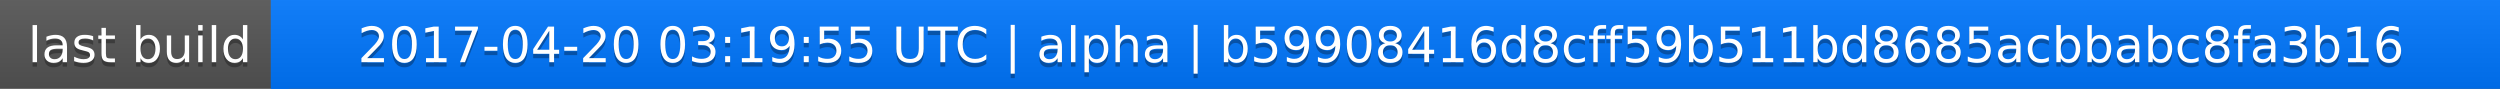
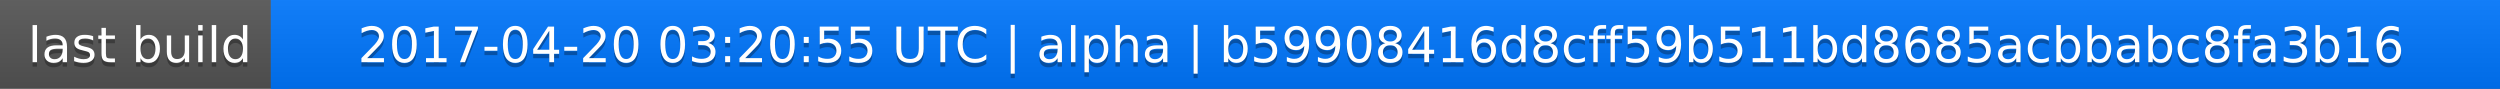
<svg xmlns="http://www.w3.org/2000/svg" width="563" height="20">
  <linearGradient id="a" x2="0" y2="100%">
    <stop offset="0" stop-color="#bbb" stop-opacity=".1" />
    <stop offset="1" stop-opacity=".1" />
  </linearGradient>
  <rect rx="0" width="563" height="20" fill="#555" />
  <rect rx="0" x="61" width="502" height="20" fill="#07f" />
  <path fill="#07f" d="M61 0h4v20h-4z" />
  <rect rx="0" width="563" height="20" fill="url(#a)" />
  <g fill="#fff" text-anchor="middle" font-family="DejaVu Sans,Verdana,Geneva,sans-serif" font-size="11">
    <text x="31.5" y="15" fill="#010101" fill-opacity=".3">last build</text>
    <text x="31.5" y="14">last build</text>
-     <text x="311" y="15" fill="#010101" fill-opacity=".3">2017-04-20 03:19:55 UTC | alpha | b59908416d8cff59b511bd8685acbbabc8fa3b16</text>
-     <text x="311" y="14">2017-04-20 03:19:55 UTC | alpha | b59908416d8cff59b511bd8685acbbabc8fa3b16</text>
+     <text x="311" y="15" fill="#010101" fill-opacity=".3">2017-04-20 03:20:55 UTC | alpha | b59908416d8cff59b511bd8685acbbabc8fa3b16</text>
+     <text x="311" y="14">2017-04-20 03:20:55 UTC | alpha | b59908416d8cff59b511bd8685acbbabc8fa3b16</text>
  </g>
</svg>
